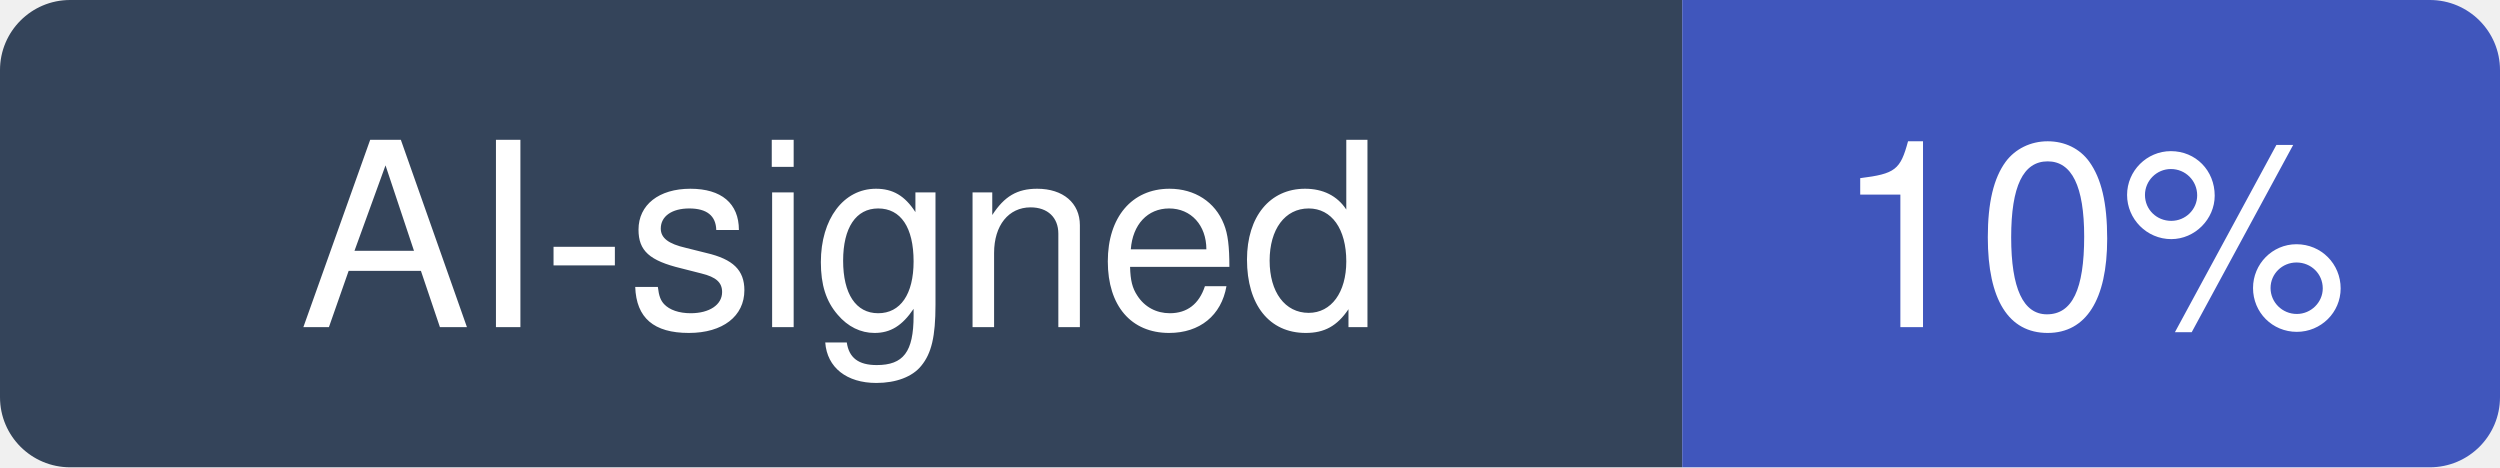
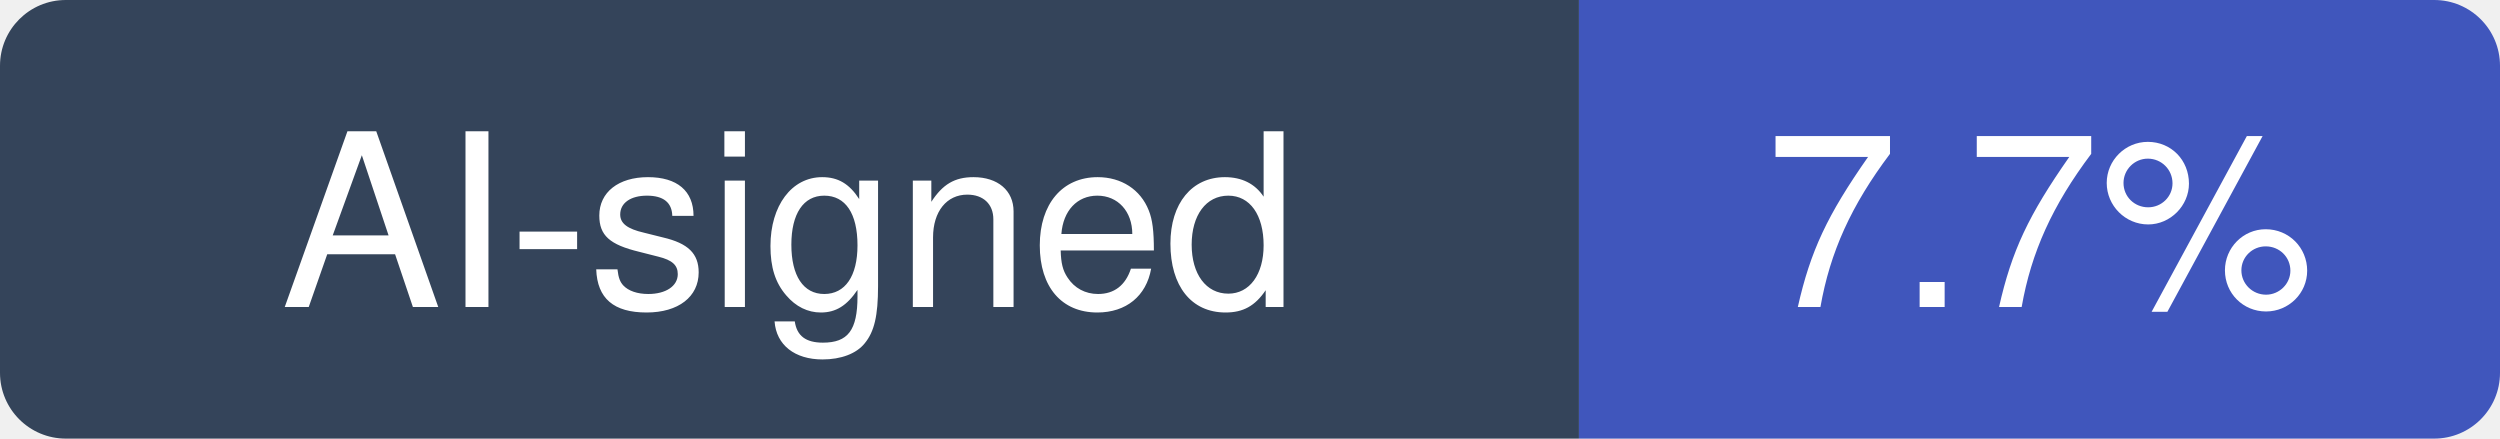
- <svg xmlns="http://www.w3.org/2000/svg" width="107" height="20" viewBox="0 0 107 20" role="img" aria-label="AI-signed: 10% of recent commits in alibaba/page-agent">
+ <svg xmlns="http://www.w3.org/2000/svg" width="114" height="20" viewBox="0 0 114 20" role="img" aria-label="AI-signed: 7.7% of recent commits in alibaba/page-agent">
  <clipPath id="hm-r">
-     <rect width="107" height="20" rx="3" />
+     <rect width="114" height="20" rx="3" />
  </clipPath>
  <g clip-path="url(#hm-r)">
    <rect width="72" height="20" fill="#34445A" />
-     <rect x="72" width="35" height="20" fill="#4056BC" />
+     <rect x="72" width="42" height="20" fill="#4056BC" />
  </g>
  <g fill="#fff" text-anchor="middle" font-family="Verdana, -apple-system, BlinkMacSystemFont, Segoe UI, Helvetica, Arial, Fira Sans, sans-serif" font-size="11">
    <text x="36" y="14">AI-signed</text>
-     <text x="89.5" y="14">10%</text>
+     <text x="93" y="14">7.7%</text>
  </g>
</svg>
